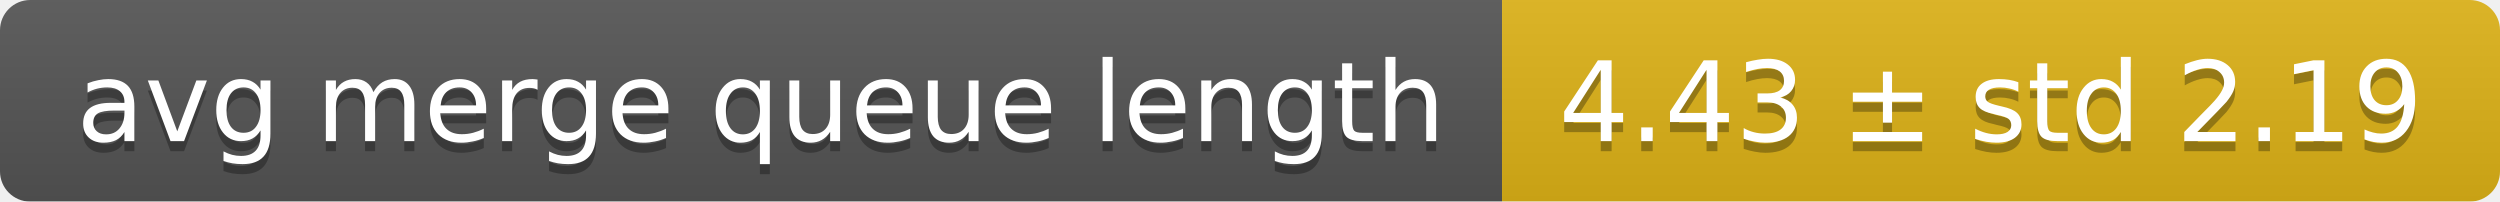
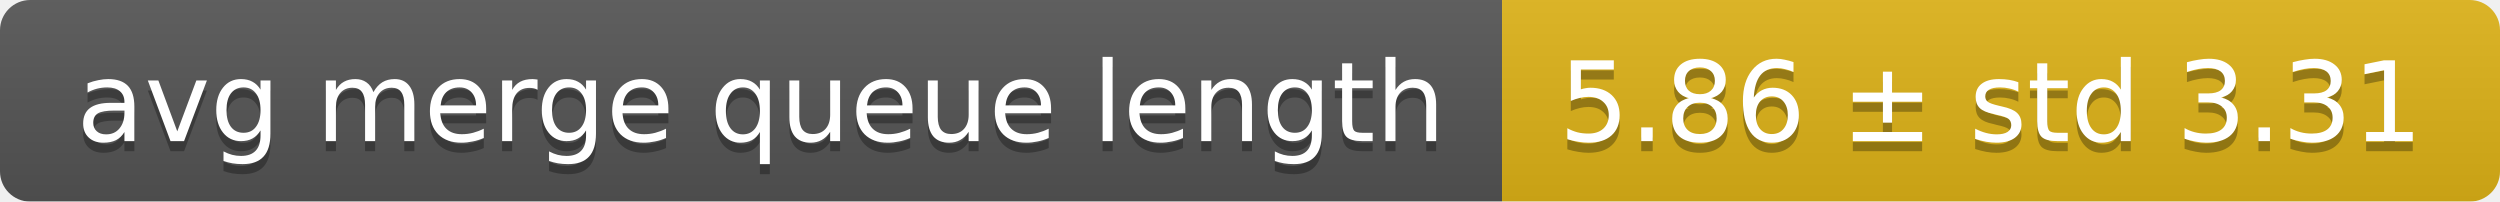
<svg xmlns="http://www.w3.org/2000/svg" width="248" height="20">
  <linearGradient id="smooth" x2="0" y2="100%">
    <stop offset="0" stop-color="#bbb" stop-opacity=".1" />
    <stop offset="1" stop-opacity=".1" />
  </linearGradient>
  <mask id="round">
    <rect width="248" height="20" rx="3" fill="#fff" />
  </mask>
  <g mask="url(#round)">
    <rect width="149" height="20" fill="#555" />
    <rect x="149" width="99" height="20" fill="#dfb317" />
    <rect width="248" height="20" fill="url(#smooth)" />
  </g>
  <g fill="#fff" text-anchor="middle" font-family="DejaVu Sans,Verdana,Geneva,sans-serif" font-size="11">
    <text x="75.5" y="15" fill="#010101" fill-opacity=".3">avg merge queue length</text>
    <text x="75.5" y="14">avg merge queue length</text>
-     <text x="197.5" y="15" fill="#010101" fill-opacity=".3">4.43 ± std 2.19</text>
-     <text x="197.5" y="14">4.43 ± std 2.19</text>
+     <text x="197.5" y="15" fill="#010101" fill-opacity=".3">5.86 ± std 3.31</text>
+     <text x="197.5" y="14">5.86 ± std 3.31</text>
  </g>
</svg>
